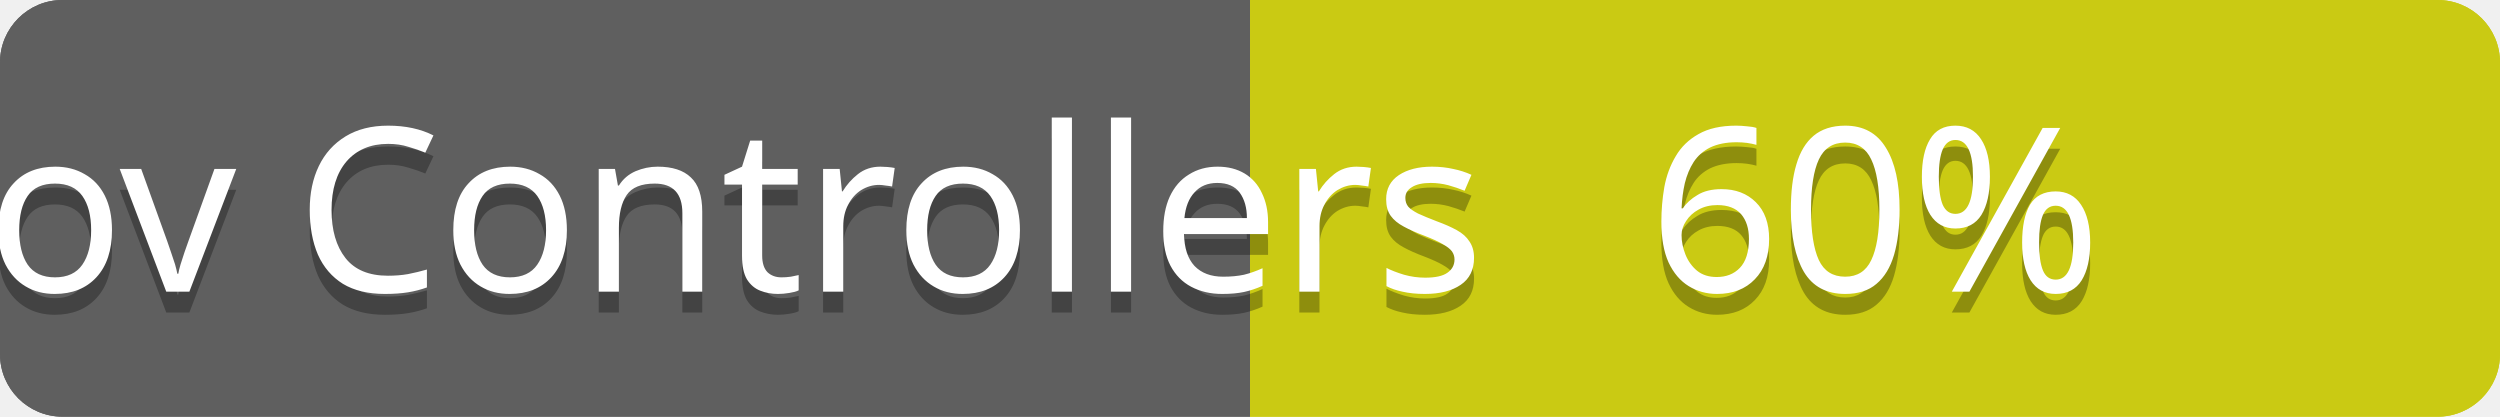
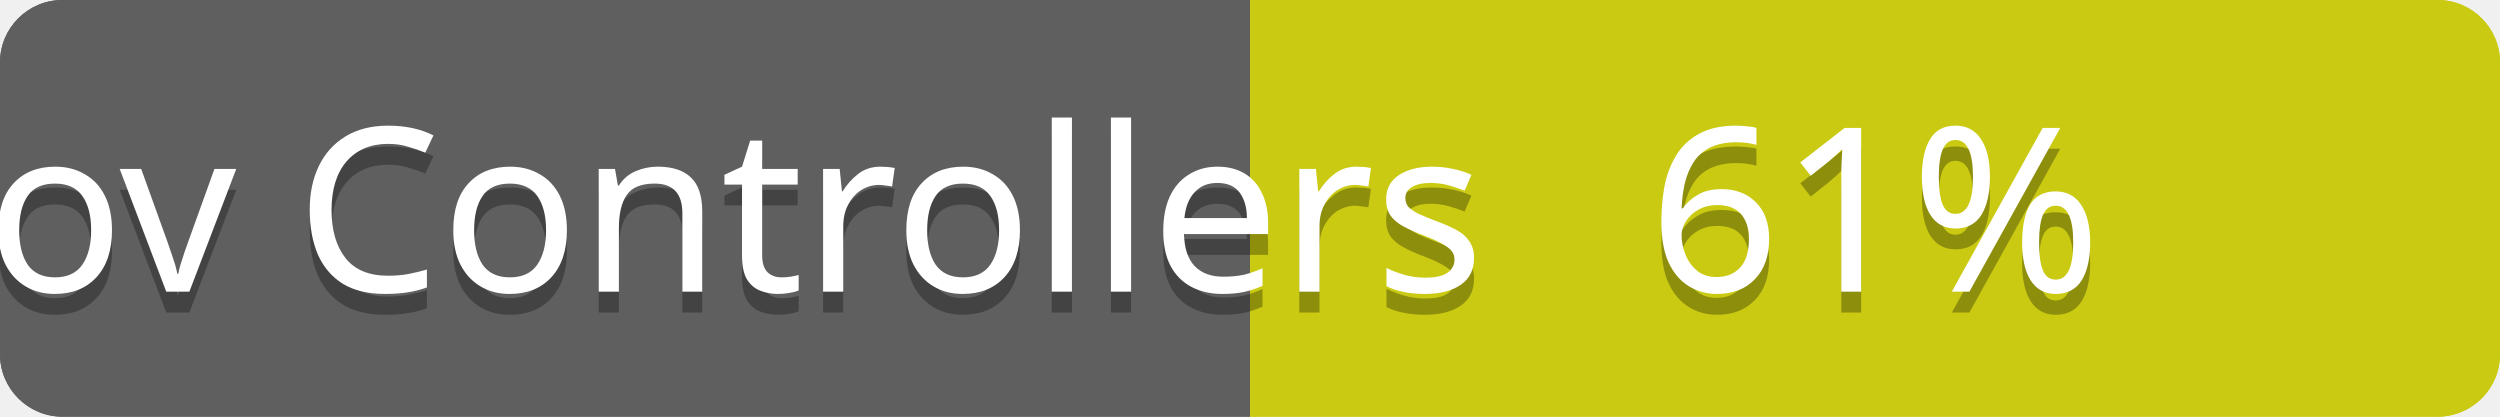
<svg xmlns="http://www.w3.org/2000/svg" contentScriptType="text/ecmascript" contentStyleType="text/css" preserveAspectRatio="xMidYMid meet" version="1.0" height="20" width="120">
  <linearGradient id="smooth" x2="0" y2="120">
    <stop offset="0" stop-color="#bbb" stop-opacity=".1" />
    <stop offset="1" stop-opacity=".1" />
  </linearGradient>
  <clipPath id="round">
    <rect height="20" width="120" rx="3" fill="#fff" />
  </clipPath>
  <g clip-path="url(#round)">
    <rect height="20" width="60" fill="#555" />
    <rect x="60" height="20" width="60" fill="#cccc00" />
    <rect height="20" width="120" fill="url(#smooth)" />
  </g>
  <g fill="#fff" text-anchor="middle" font-family="Verdana,sans-serif" font-size="11">
    <text x="30" y="15" fill="#010101" fill-opacity="0.3">
scov total
</text>
    <text x="30" y="14">
scov total
</text>
  </g>
  <g fill="#fff" text-anchor="middle" font-family="Verdana,sans-serif" font-size="11">
    <text x="90" y="15" fill="#010101" fill-opacity="0.3">
- 52%
+ 56%
</text>
    <text x="90" y="14">
- 52%
+ 56%
</text>
  </g>
  <linearGradient id="smooth" x2="0" y2="120">
    <stop offset="0" stop-color="#bbb" stop-opacity=".1" />
    <stop offset="1" stop-opacity=".1" />
  </linearGradient>
  <clipPath id="round">
    <rect height="20" width="120" rx="3" fill="#fff" />
  </clipPath>
  <g clip-path="url(#round)">
    <rect height="20" width="60" fill="#555" />
    <rect x="60" height="20" width="60" fill="#cccc00" />
    <rect height="20" width="120" fill="url(#smooth)" />
  </g>
  <g fill="#fff" text-anchor="middle" font-family="Verdana,sans-serif" font-size="11">
    <text x="30" y="15" fill="#010101" fill-opacity="0.3">
scov Controllers
</text>
    <text x="30" y="14">
scov Controllers
</text>
  </g>
  <g fill="#fff" text-anchor="middle" font-family="Verdana,sans-serif" font-size="11">
    <text x="90" y="15" fill="#010101" fill-opacity="0.3">
- 60%
+ 61%
</text>
    <text x="90" y="14">
- 60%
+ 61%
</text>
  </g>
</svg>
